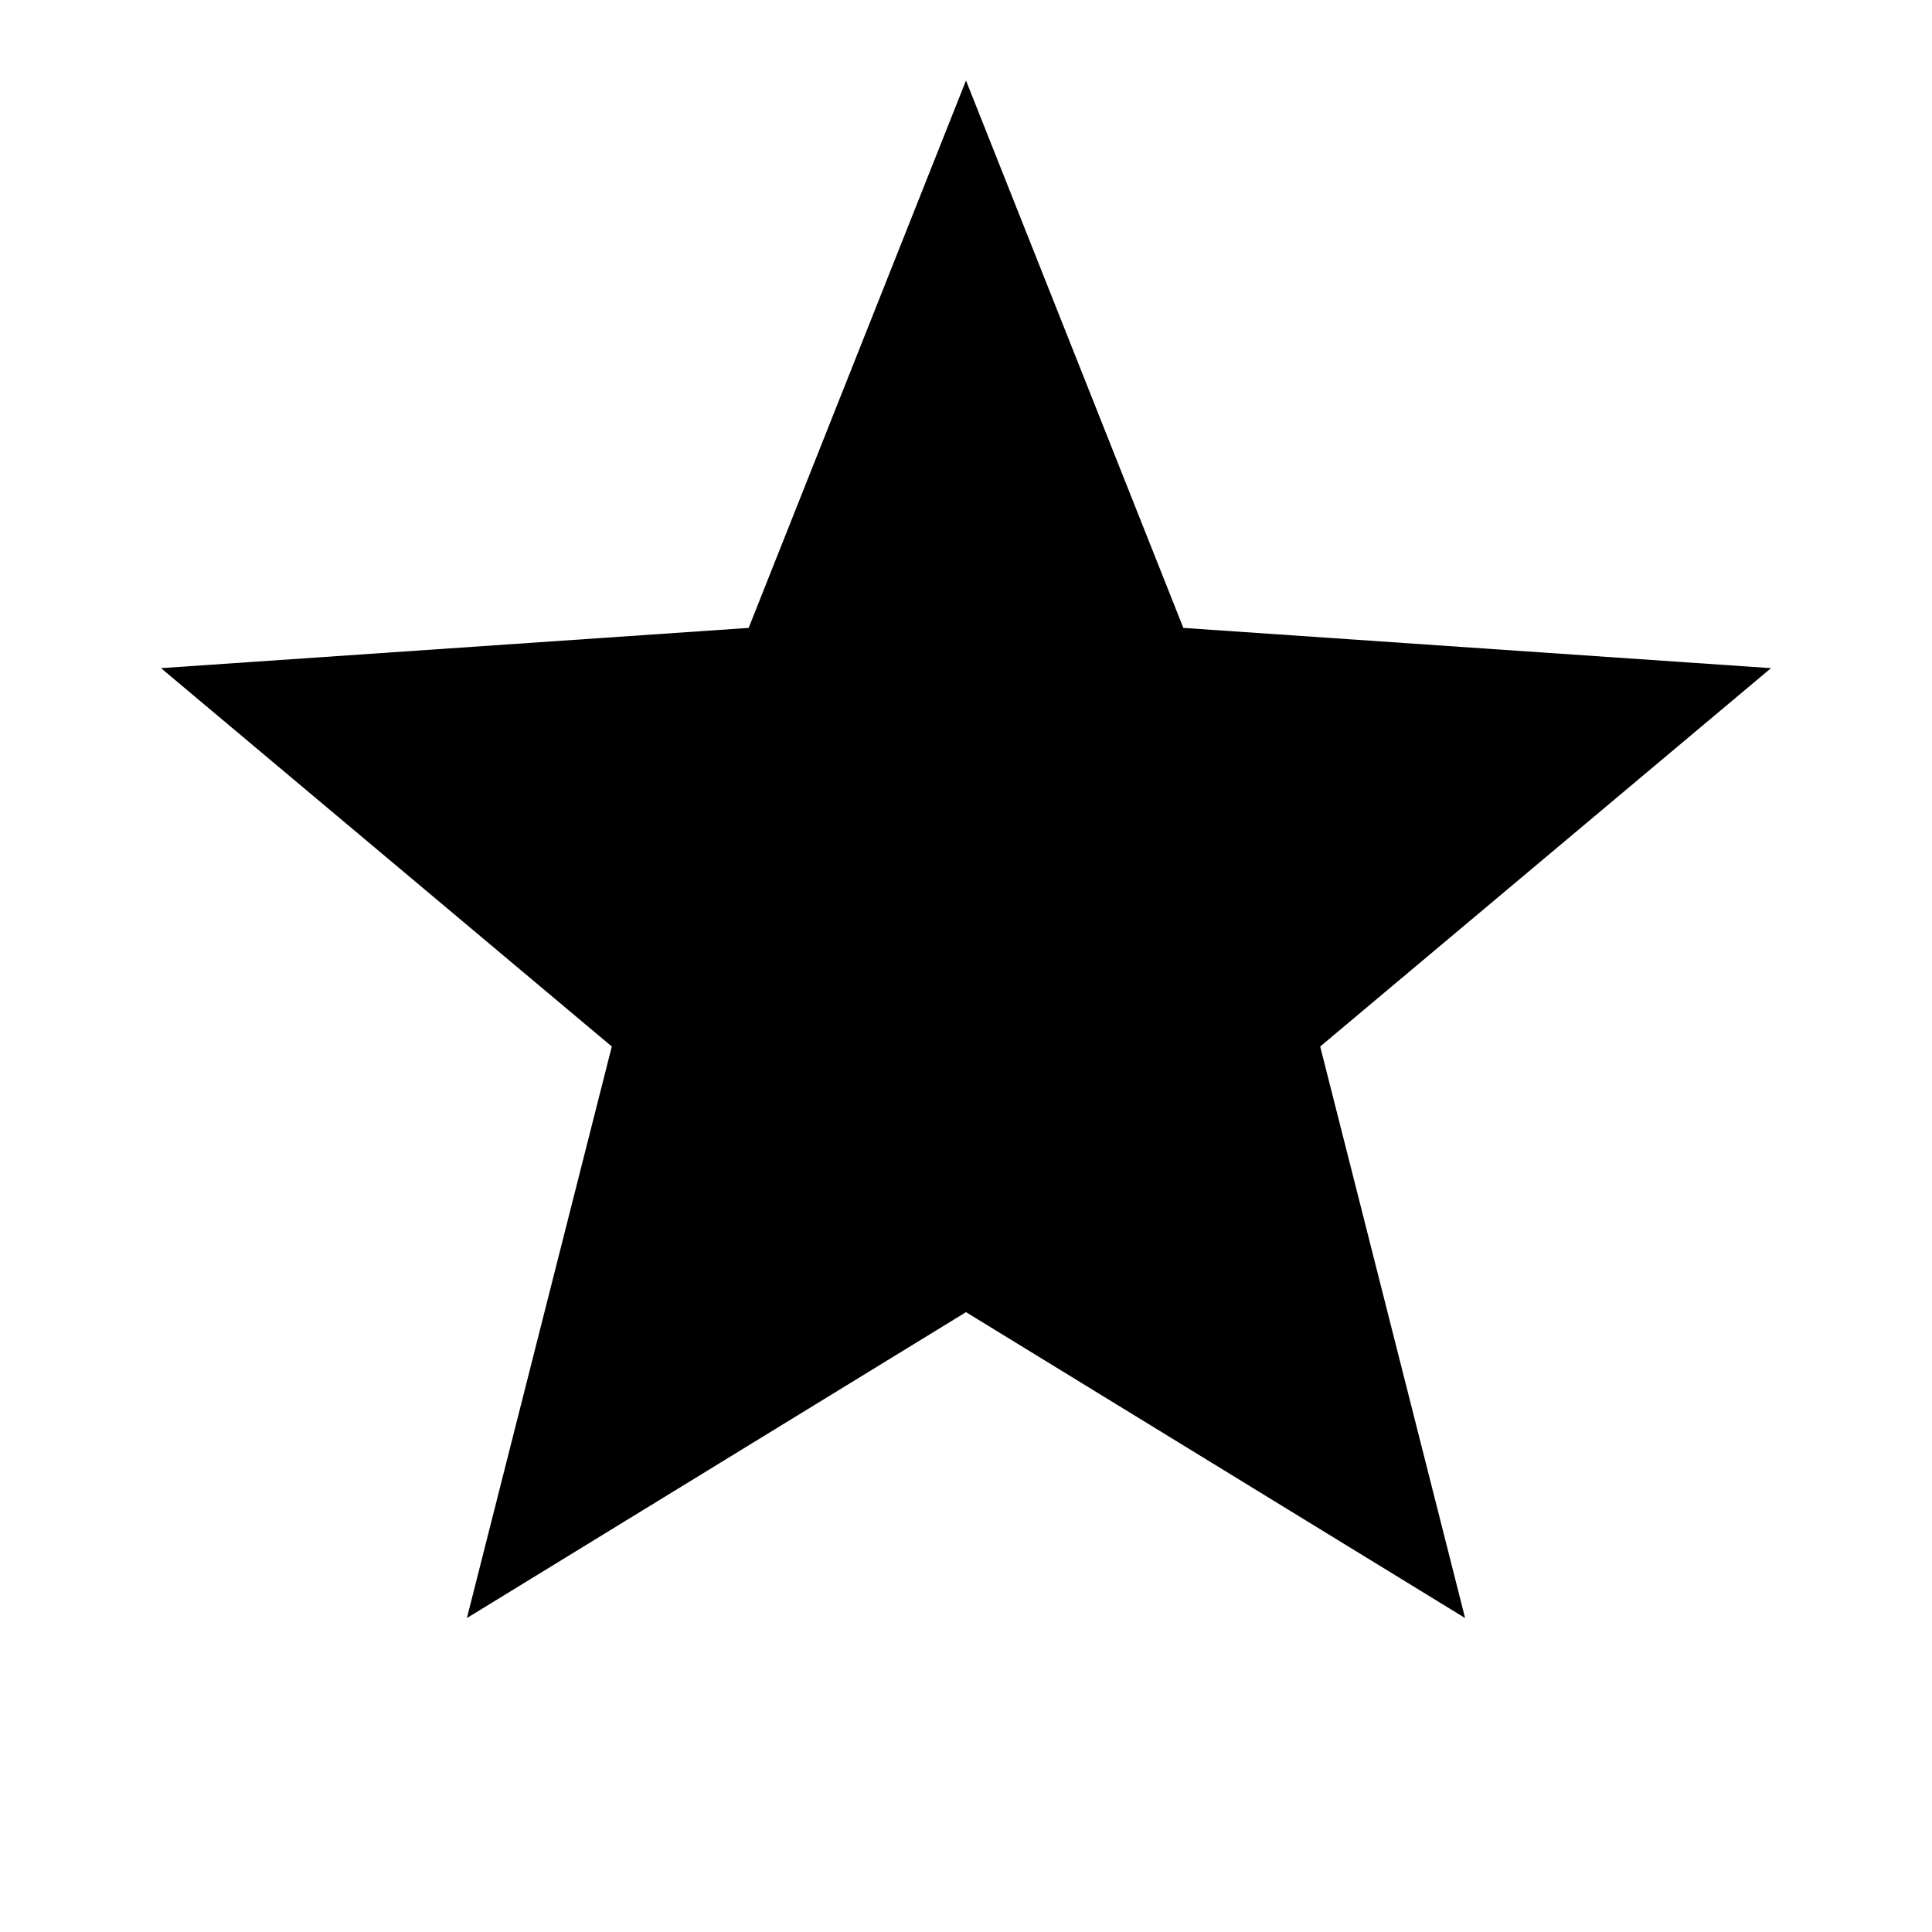
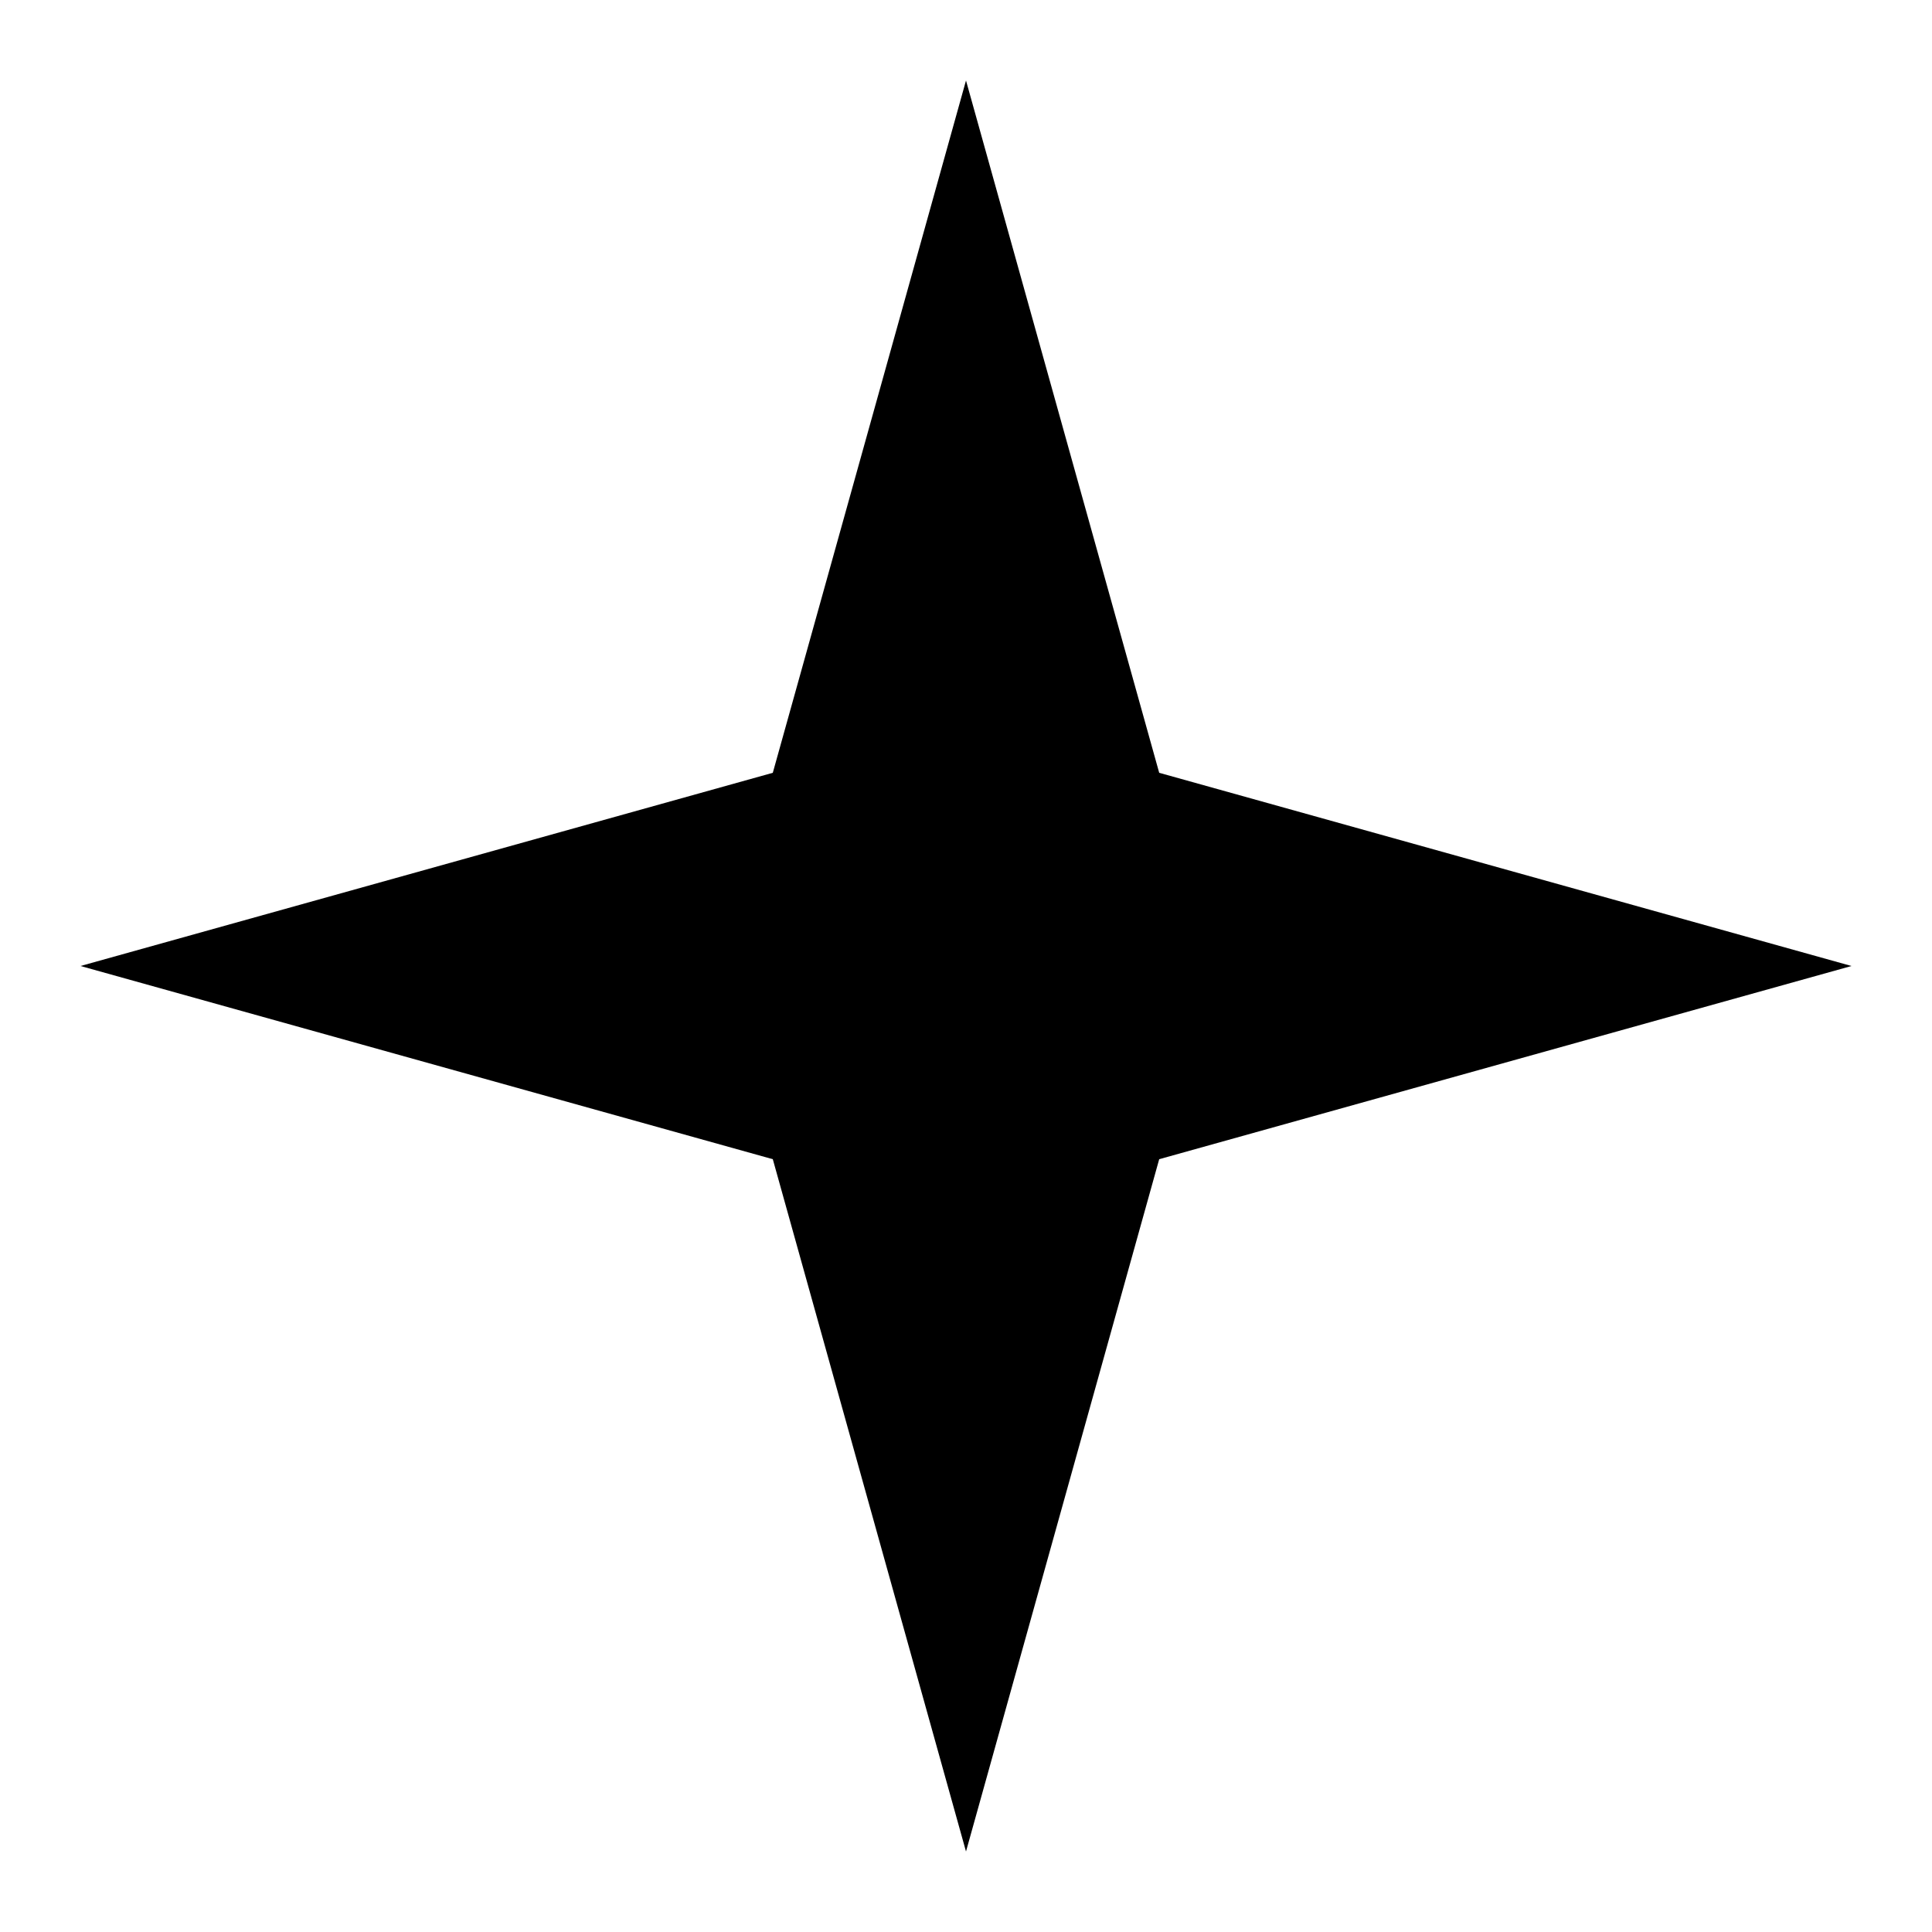
<svg xmlns="http://www.w3.org/2000/svg" viewBox="0 0 24 24">
-   <path fill="currentColor" d="m12 1 2.7 6.8 7.3.5-5.6 4.7 1.8 7.1-6.2-3.8-6.2 3.8 1.8-7.1L2 8.3l7.3-.5L12 1Z" />
+   <path fill="currentColor" d="M12 1 14.4 9.6 23 12l-8.6 2.4L12 23l-2.4-8.6L1 12l8.6-2.4L12 1Z" />
</svg>
